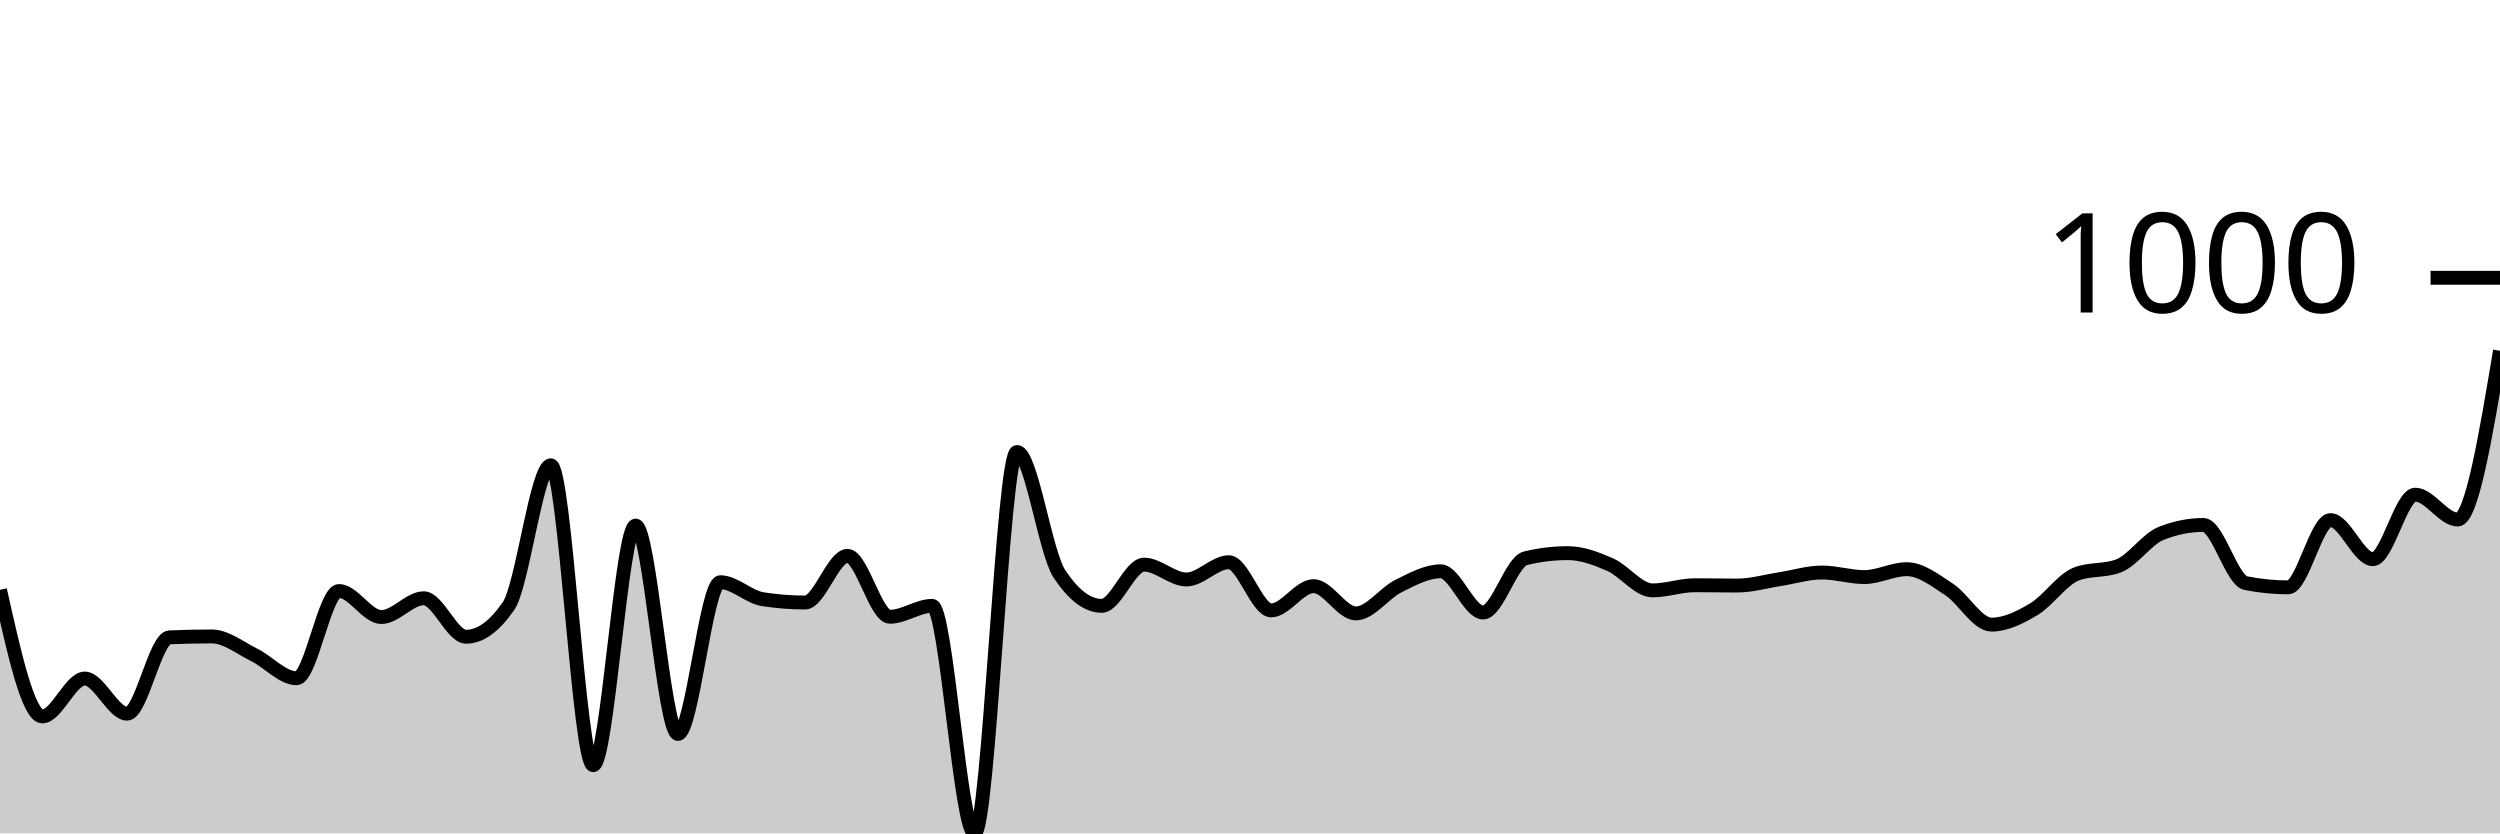
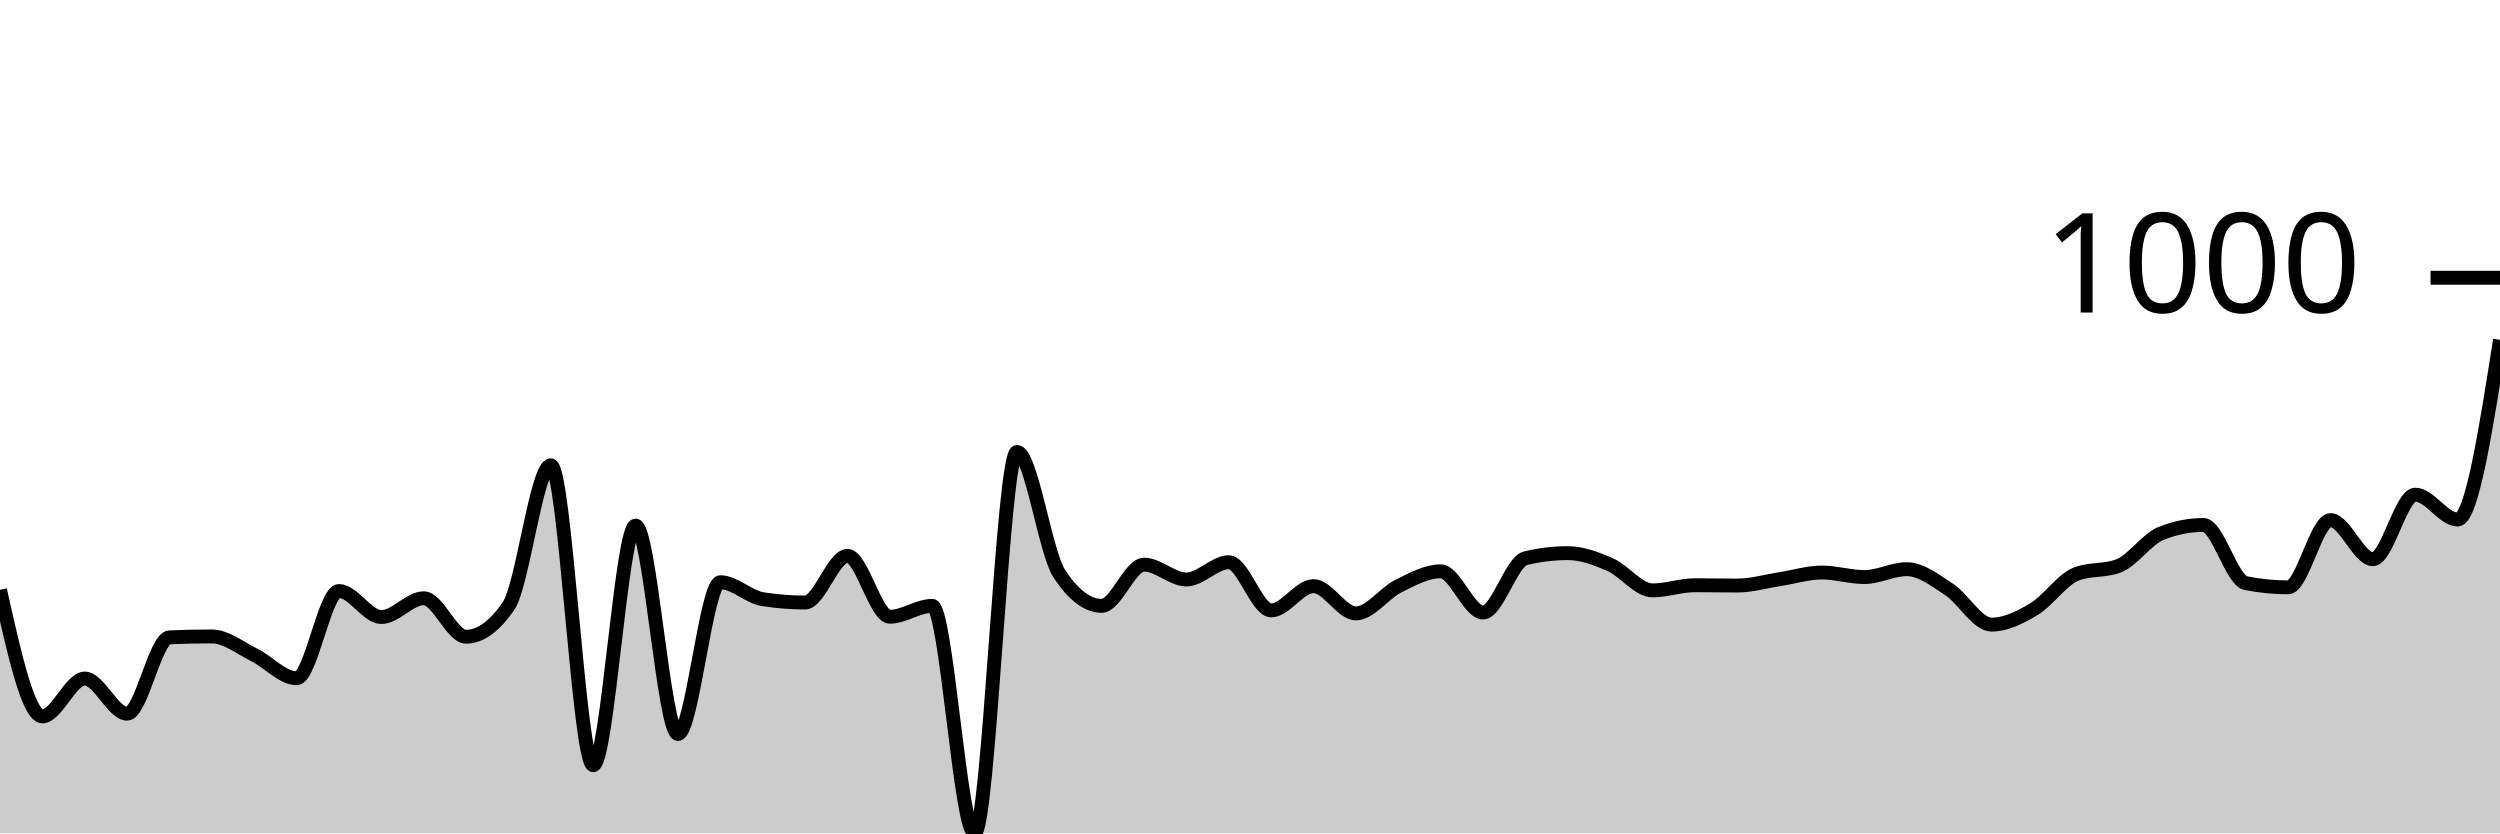
<svg xmlns="http://www.w3.org/2000/svg" viewBox="0 0 180 60">
  <g transform="translate(0,20)">
-     <path class="area" fill="rgba(0, 0, 0, 0.2)" d="M0,22.465C1.017,27.023,2.034,31.581,3.051,31.581C4.068,31.581,5.085,28.855,6.102,28.855C7.119,28.855,8.136,31.385,9.153,31.385C10.169,31.385,11.186,25.932,12.203,25.889C13.22,25.845,14.237,25.823,15.254,25.823C16.271,25.823,17.288,26.652,18.305,27.154C19.322,27.655,20.339,28.833,21.356,28.833C22.373,28.833,23.39,22.552,24.407,22.552C25.424,22.552,26.441,24.427,27.458,24.427C28.475,24.427,29.492,23.075,30.508,23.075C31.525,23.075,32.542,25.845,33.559,25.845C34.576,25.845,35.593,25.111,36.61,23.642C37.627,22.174,38.644,13.501,39.661,13.501C40.678,13.501,41.695,35.093,42.712,35.093C43.729,35.093,44.746,17.841,45.763,17.841C46.78,17.841,47.797,32.846,48.814,32.846C49.831,32.846,50.847,21.919,51.864,21.919C52.881,21.919,53.898,22.981,54.915,23.141C55.932,23.301,56.949,23.381,57.966,23.381C58.983,23.381,60,20.022,61.017,20.022C62.034,20.022,63.051,24.406,64.068,24.406C65.085,24.406,66.102,23.621,67.119,23.621C68.136,23.621,69.153,40,70.169,40C71.186,40,72.203,12.541,73.22,12.541C74.237,12.541,75.254,19.767,76.271,21.309C77.288,22.85,78.305,23.621,79.322,23.621C80.339,23.621,81.356,20.654,82.373,20.654C83.39,20.654,84.407,21.723,85.424,21.723C86.441,21.723,87.458,20.48,88.475,20.48C89.492,20.48,90.508,23.948,91.525,23.948C92.542,23.948,93.559,22.203,94.576,22.203C95.593,22.203,96.61,24.166,97.627,24.166C98.644,24.166,99.661,22.708,100.678,22.203C101.695,21.698,102.712,21.134,103.729,21.134C104.746,21.134,105.763,24.1,106.78,24.1C107.797,24.1,108.814,20.443,109.831,20.196C110.847,19.949,111.864,19.826,112.881,19.826C113.898,19.826,114.915,20.207,115.932,20.654C116.949,21.101,117.966,22.508,118.983,22.508C120,22.508,121.017,22.137,122.034,22.137C123.051,22.137,124.068,22.159,125.085,22.159C126.102,22.159,127.119,21.858,128.136,21.701C129.153,21.545,130.169,21.221,131.186,21.221C132.203,21.221,133.22,21.549,134.237,21.549C135.254,21.549,136.271,20.981,137.288,20.981C138.305,20.981,139.322,21.778,140.339,22.443C141.356,23.108,142.373,24.973,143.39,24.973C144.407,24.973,145.424,24.467,146.441,23.86C147.458,23.253,148.475,21.723,149.492,21.33C150.508,20.938,151.525,21.134,152.542,20.742C153.559,20.349,154.576,18.815,155.593,18.408C156.61,18.001,157.627,17.797,158.644,17.797C159.661,17.797,160.678,21.781,161.695,21.985C162.712,22.188,163.729,22.29,164.746,22.29C165.763,22.29,166.78,17.448,167.797,17.448C168.814,17.448,169.831,20.262,170.847,20.262C171.864,20.262,172.881,15.616,173.898,15.616C174.915,15.616,175.932,17.405,176.949,17.405C177.966,17.405,178.983,11.33,180,5.256L180,40C178.983,40,177.966,40,176.949,40C175.932,40,174.915,40,173.898,40C172.881,40,171.864,40,170.847,40C169.831,40,168.814,40,167.797,40C166.78,40,165.763,40,164.746,40C163.729,40,162.712,40,161.695,40C160.678,40,159.661,40,158.644,40C157.627,40,156.61,40,155.593,40C154.576,40,153.559,40,152.542,40C151.525,40,150.508,40,149.492,40C148.475,40,147.458,40,146.441,40C145.424,40,144.407,40,143.39,40C142.373,40,141.356,40,140.339,40C139.322,40,138.305,40,137.288,40C136.271,40,135.254,40,134.237,40C133.22,40,132.203,40,131.186,40C130.169,40,129.153,40,128.136,40C127.119,40,126.102,40,125.085,40C124.068,40,123.051,40,122.034,40C121.017,40,120,40,118.983,40C117.966,40,116.949,40,115.932,40C114.915,40,113.898,40,112.881,40C111.864,40,110.847,40,109.831,40C108.814,40,107.797,40,106.78,40C105.763,40,104.746,40,103.729,40C102.712,40,101.695,40,100.678,40C99.661,40,98.644,40,97.627,40C96.61,40,95.593,40,94.576,40C93.559,40,92.542,40,91.525,40C90.508,40,89.492,40,88.475,40C87.458,40,86.441,40,85.424,40C84.407,40,83.39,40,82.373,40C81.356,40,80.339,40,79.322,40C78.305,40,77.288,40,76.271,40C75.254,40,74.237,40,73.22,40C72.203,40,71.186,40,70.169,40C69.153,40,68.136,40,67.119,40C66.102,40,65.085,40,64.068,40C63.051,40,62.034,40,61.017,40C60,40,58.983,40,57.966,40C56.949,40,55.932,40,54.915,40C53.898,40,52.881,40,51.864,40C50.847,40,49.831,40,48.814,40C47.797,40,46.78,40,45.763,40C44.746,40,43.729,40,42.712,40C41.695,40,40.678,40,39.661,40C38.644,40,37.627,40,36.61,40C35.593,40,34.576,40,33.559,40C32.542,40,31.525,40,30.508,40C29.492,40,28.475,40,27.458,40C26.441,40,25.424,40,24.407,40C23.39,40,22.373,40,21.356,40C20.339,40,19.322,40,18.305,40C17.288,40,16.271,40,15.254,40C14.237,40,13.22,40,12.203,40C11.186,40,10.169,40,9.153,40C8.136,40,7.119,40,6.102,40C5.085,40,4.068,40,3.051,40C2.034,40,1.017,40,0,40Z" />
-     <path class="line" stroke="black" fill="none" d="M0,22.465C1.017,27.023,2.034,31.581,3.051,31.581C4.068,31.581,5.085,28.855,6.102,28.855C7.119,28.855,8.136,31.385,9.153,31.385C10.169,31.385,11.186,25.932,12.203,25.889C13.22,25.845,14.237,25.823,15.254,25.823C16.271,25.823,17.288,26.652,18.305,27.154C19.322,27.655,20.339,28.833,21.356,28.833C22.373,28.833,23.39,22.552,24.407,22.552C25.424,22.552,26.441,24.427,27.458,24.427C28.475,24.427,29.492,23.075,30.508,23.075C31.525,23.075,32.542,25.845,33.559,25.845C34.576,25.845,35.593,25.111,36.61,23.642C37.627,22.174,38.644,13.501,39.661,13.501C40.678,13.501,41.695,35.093,42.712,35.093C43.729,35.093,44.746,17.841,45.763,17.841C46.78,17.841,47.797,32.846,48.814,32.846C49.831,32.846,50.847,21.919,51.864,21.919C52.881,21.919,53.898,22.981,54.915,23.141C55.932,23.301,56.949,23.381,57.966,23.381C58.983,23.381,60,20.022,61.017,20.022C62.034,20.022,63.051,24.406,64.068,24.406C65.085,24.406,66.102,23.621,67.119,23.621C68.136,23.621,69.153,40,70.169,40C71.186,40,72.203,12.541,73.22,12.541C74.237,12.541,75.254,19.767,76.271,21.309C77.288,22.85,78.305,23.621,79.322,23.621C80.339,23.621,81.356,20.654,82.373,20.654C83.39,20.654,84.407,21.723,85.424,21.723C86.441,21.723,87.458,20.48,88.475,20.48C89.492,20.48,90.508,23.948,91.525,23.948C92.542,23.948,93.559,22.203,94.576,22.203C95.593,22.203,96.61,24.166,97.627,24.166C98.644,24.166,99.661,22.708,100.678,22.203C101.695,21.698,102.712,21.134,103.729,21.134C104.746,21.134,105.763,24.1,106.78,24.1C107.797,24.1,108.814,20.443,109.831,20.196C110.847,19.949,111.864,19.826,112.881,19.826C113.898,19.826,114.915,20.207,115.932,20.654C116.949,21.101,117.966,22.508,118.983,22.508C120,22.508,121.017,22.137,122.034,22.137C123.051,22.137,124.068,22.159,125.085,22.159C126.102,22.159,127.119,21.858,128.136,21.701C129.153,21.545,130.169,21.221,131.186,21.221C132.203,21.221,133.22,21.549,134.237,21.549C135.254,21.549,136.271,20.981,137.288,20.981C138.305,20.981,139.322,21.778,140.339,22.443C141.356,23.108,142.373,24.973,143.39,24.973C144.407,24.973,145.424,24.467,146.441,23.86C147.458,23.253,148.475,21.723,149.492,21.33C150.508,20.938,151.525,21.134,152.542,20.742C153.559,20.349,154.576,18.815,155.593,18.408C156.61,18.001,157.627,17.797,158.644,17.797C159.661,17.797,160.678,21.781,161.695,21.985C162.712,22.188,163.729,22.29,164.746,22.29C165.763,22.29,166.78,17.448,167.797,17.448C168.814,17.448,169.831,20.262,170.847,20.262C171.864,20.262,172.881,15.616,173.898,15.616C174.915,15.616,175.932,17.405,176.949,17.405C177.966,17.405,178.983,11.33,180,5.256" />
+     <path class="area" fill="rgba(0, 0, 0, 0.2)" d="M0,22.465C1.017,27.023,2.034,31.581,3.051,31.581C4.068,31.581,5.085,28.855,6.102,28.855C7.119,28.855,8.136,31.385,9.153,31.385C10.169,31.385,11.186,25.932,12.203,25.889C13.22,25.845,14.237,25.823,15.254,25.823C16.271,25.823,17.288,26.652,18.305,27.154C19.322,27.655,20.339,28.833,21.356,28.833C22.373,28.833,23.39,22.552,24.407,22.552C25.424,22.552,26.441,24.427,27.458,24.427C28.475,24.427,29.492,23.075,30.508,23.075C31.525,23.075,32.542,25.845,33.559,25.845C34.576,25.845,35.593,25.111,36.61,23.642C37.627,22.174,38.644,13.501,39.661,13.501C40.678,13.501,41.695,35.093,42.712,35.093C43.729,35.093,44.746,17.841,45.763,17.841C46.78,17.841,47.797,32.846,48.814,32.846C49.831,32.846,50.847,21.919,51.864,21.919C52.881,21.919,53.898,22.981,54.915,23.141C55.932,23.301,56.949,23.381,57.966,23.381C58.983,23.381,60,20.022,61.017,20.022C62.034,20.022,63.051,24.406,64.068,24.406C65.085,24.406,66.102,23.621,67.119,23.621C68.136,23.621,69.153,40,70.169,40C71.186,40,72.203,12.541,73.22,12.541C74.237,12.541,75.254,19.767,76.271,21.309C77.288,22.85,78.305,23.621,79.322,23.621C80.339,23.621,81.356,20.654,82.373,20.654C83.39,20.654,84.407,21.723,85.424,21.723C86.441,21.723,87.458,20.48,88.475,20.48C89.492,20.48,90.508,23.948,91.525,23.948C92.542,23.948,93.559,22.203,94.576,22.203C95.593,22.203,96.61,24.166,97.627,24.166C98.644,24.166,99.661,22.708,100.678,22.203C101.695,21.698,102.712,21.134,103.729,21.134C104.746,21.134,105.763,24.1,106.78,24.1C107.797,24.1,108.814,20.443,109.831,20.196C110.847,19.949,111.864,19.826,112.881,19.826C113.898,19.826,114.915,20.207,115.932,20.654C116.949,21.101,117.966,22.508,118.983,22.508C120,22.508,121.017,22.137,122.034,22.137C123.051,22.137,124.068,22.159,125.085,22.159C126.102,22.159,127.119,21.858,128.136,21.701C129.153,21.545,130.169,21.221,131.186,21.221C132.203,21.221,133.22,21.549,134.237,21.549C135.254,21.549,136.271,20.981,137.288,20.981C138.305,20.981,139.322,21.778,140.339,22.443C141.356,23.108,142.373,24.973,143.39,24.973C144.407,24.973,145.424,24.467,146.441,23.86C147.458,23.253,148.475,21.723,149.492,21.33C150.508,20.938,151.525,21.134,152.542,20.742C153.559,20.349,154.576,18.815,155.593,18.408C156.61,18.001,157.627,17.797,158.644,17.797C159.661,17.797,160.678,21.781,161.695,21.985C162.712,22.188,163.729,22.29,164.746,22.29C165.763,22.29,166.78,17.448,167.797,17.448C168.814,17.448,169.831,20.262,170.847,20.262C171.864,20.262,172.881,15.616,173.898,15.616C174.915,15.616,175.932,17.405,176.949,17.405C177.966,17.405,178.983,10.938,180,4.471L180,40C178.983,40,177.966,40,176.949,40C175.932,40,174.915,40,173.898,40C172.881,40,171.864,40,170.847,40C169.831,40,168.814,40,167.797,40C166.78,40,165.763,40,164.746,40C163.729,40,162.712,40,161.695,40C160.678,40,159.661,40,158.644,40C157.627,40,156.61,40,155.593,40C154.576,40,153.559,40,152.542,40C151.525,40,150.508,40,149.492,40C148.475,40,147.458,40,146.441,40C145.424,40,144.407,40,143.39,40C142.373,40,141.356,40,140.339,40C139.322,40,138.305,40,137.288,40C136.271,40,135.254,40,134.237,40C133.22,40,132.203,40,131.186,40C130.169,40,129.153,40,128.136,40C127.119,40,126.102,40,125.085,40C124.068,40,123.051,40,122.034,40C121.017,40,120,40,118.983,40C117.966,40,116.949,40,115.932,40C114.915,40,113.898,40,112.881,40C111.864,40,110.847,40,109.831,40C108.814,40,107.797,40,106.78,40C105.763,40,104.746,40,103.729,40C102.712,40,101.695,40,100.678,40C99.661,40,98.644,40,97.627,40C96.61,40,95.593,40,94.576,40C93.559,40,92.542,40,91.525,40C90.508,40,89.492,40,88.475,40C87.458,40,86.441,40,85.424,40C84.407,40,83.39,40,82.373,40C81.356,40,80.339,40,79.322,40C78.305,40,77.288,40,76.271,40C75.254,40,74.237,40,73.22,40C72.203,40,71.186,40,70.169,40C69.153,40,68.136,40,67.119,40C66.102,40,65.085,40,64.068,40C63.051,40,62.034,40,61.017,40C60,40,58.983,40,57.966,40C56.949,40,55.932,40,54.915,40C53.898,40,52.881,40,51.864,40C50.847,40,49.831,40,48.814,40C47.797,40,46.78,40,45.763,40C44.746,40,43.729,40,42.712,40C41.695,40,40.678,40,39.661,40C38.644,40,37.627,40,36.61,40C35.593,40,34.576,40,33.559,40C32.542,40,31.525,40,30.508,40C29.492,40,28.475,40,27.458,40C26.441,40,25.424,40,24.407,40C23.39,40,22.373,40,21.356,40C20.339,40,19.322,40,18.305,40C17.288,40,16.271,40,15.254,40C14.237,40,13.22,40,12.203,40C11.186,40,10.169,40,9.153,40C8.136,40,7.119,40,6.102,40C5.085,40,4.068,40,3.051,40C2.034,40,1.017,40,0,40Z" />
+     <path class="line" stroke="black" fill="none" d="M0,22.465C1.017,27.023,2.034,31.581,3.051,31.581C4.068,31.581,5.085,28.855,6.102,28.855C7.119,28.855,8.136,31.385,9.153,31.385C10.169,31.385,11.186,25.932,12.203,25.889C13.22,25.845,14.237,25.823,15.254,25.823C16.271,25.823,17.288,26.652,18.305,27.154C19.322,27.655,20.339,28.833,21.356,28.833C22.373,28.833,23.39,22.552,24.407,22.552C25.424,22.552,26.441,24.427,27.458,24.427C28.475,24.427,29.492,23.075,30.508,23.075C31.525,23.075,32.542,25.845,33.559,25.845C34.576,25.845,35.593,25.111,36.61,23.642C37.627,22.174,38.644,13.501,39.661,13.501C40.678,13.501,41.695,35.093,42.712,35.093C43.729,35.093,44.746,17.841,45.763,17.841C46.78,17.841,47.797,32.846,48.814,32.846C49.831,32.846,50.847,21.919,51.864,21.919C52.881,21.919,53.898,22.981,54.915,23.141C55.932,23.301,56.949,23.381,57.966,23.381C58.983,23.381,60,20.022,61.017,20.022C62.034,20.022,63.051,24.406,64.068,24.406C65.085,24.406,66.102,23.621,67.119,23.621C68.136,23.621,69.153,40,70.169,40C71.186,40,72.203,12.541,73.22,12.541C74.237,12.541,75.254,19.767,76.271,21.309C77.288,22.85,78.305,23.621,79.322,23.621C80.339,23.621,81.356,20.654,82.373,20.654C83.39,20.654,84.407,21.723,85.424,21.723C86.441,21.723,87.458,20.48,88.475,20.48C89.492,20.48,90.508,23.948,91.525,23.948C92.542,23.948,93.559,22.203,94.576,22.203C95.593,22.203,96.61,24.166,97.627,24.166C98.644,24.166,99.661,22.708,100.678,22.203C101.695,21.698,102.712,21.134,103.729,21.134C104.746,21.134,105.763,24.1,106.78,24.1C107.797,24.1,108.814,20.443,109.831,20.196C110.847,19.949,111.864,19.826,112.881,19.826C113.898,19.826,114.915,20.207,115.932,20.654C116.949,21.101,117.966,22.508,118.983,22.508C120,22.508,121.017,22.137,122.034,22.137C123.051,22.137,124.068,22.159,125.085,22.159C126.102,22.159,127.119,21.858,128.136,21.701C129.153,21.545,130.169,21.221,131.186,21.221C132.203,21.221,133.22,21.549,134.237,21.549C135.254,21.549,136.271,20.981,137.288,20.981C138.305,20.981,139.322,21.778,140.339,22.443C141.356,23.108,142.373,24.973,143.39,24.973C144.407,24.973,145.424,24.467,146.441,23.86C147.458,23.253,148.475,21.723,149.492,21.33C150.508,20.938,151.525,21.134,152.542,20.742C153.559,20.349,154.576,18.815,155.593,18.408C156.61,18.001,157.627,17.797,158.644,17.797C159.661,17.797,160.678,21.781,161.695,21.985C162.712,22.188,163.729,22.29,164.746,22.29C165.763,22.29,166.78,17.448,167.797,17.448C168.814,17.448,169.831,20.262,170.847,20.262C171.864,20.262,172.881,15.616,173.898,15.616C174.915,15.616,175.932,17.405,176.949,17.405C177.966,17.405,178.983,10.938,180,4.471" />
    <path class="axis-ceiling" stroke-width="1" stroke="black" fill="none" d="M175,0L180,0" />
    <text class="axis-ceiling-label" font-family="sans-serif" text-anchor="end" font-size="10px" x="170" y="2.5">1000</text>
  </g>
</svg>
